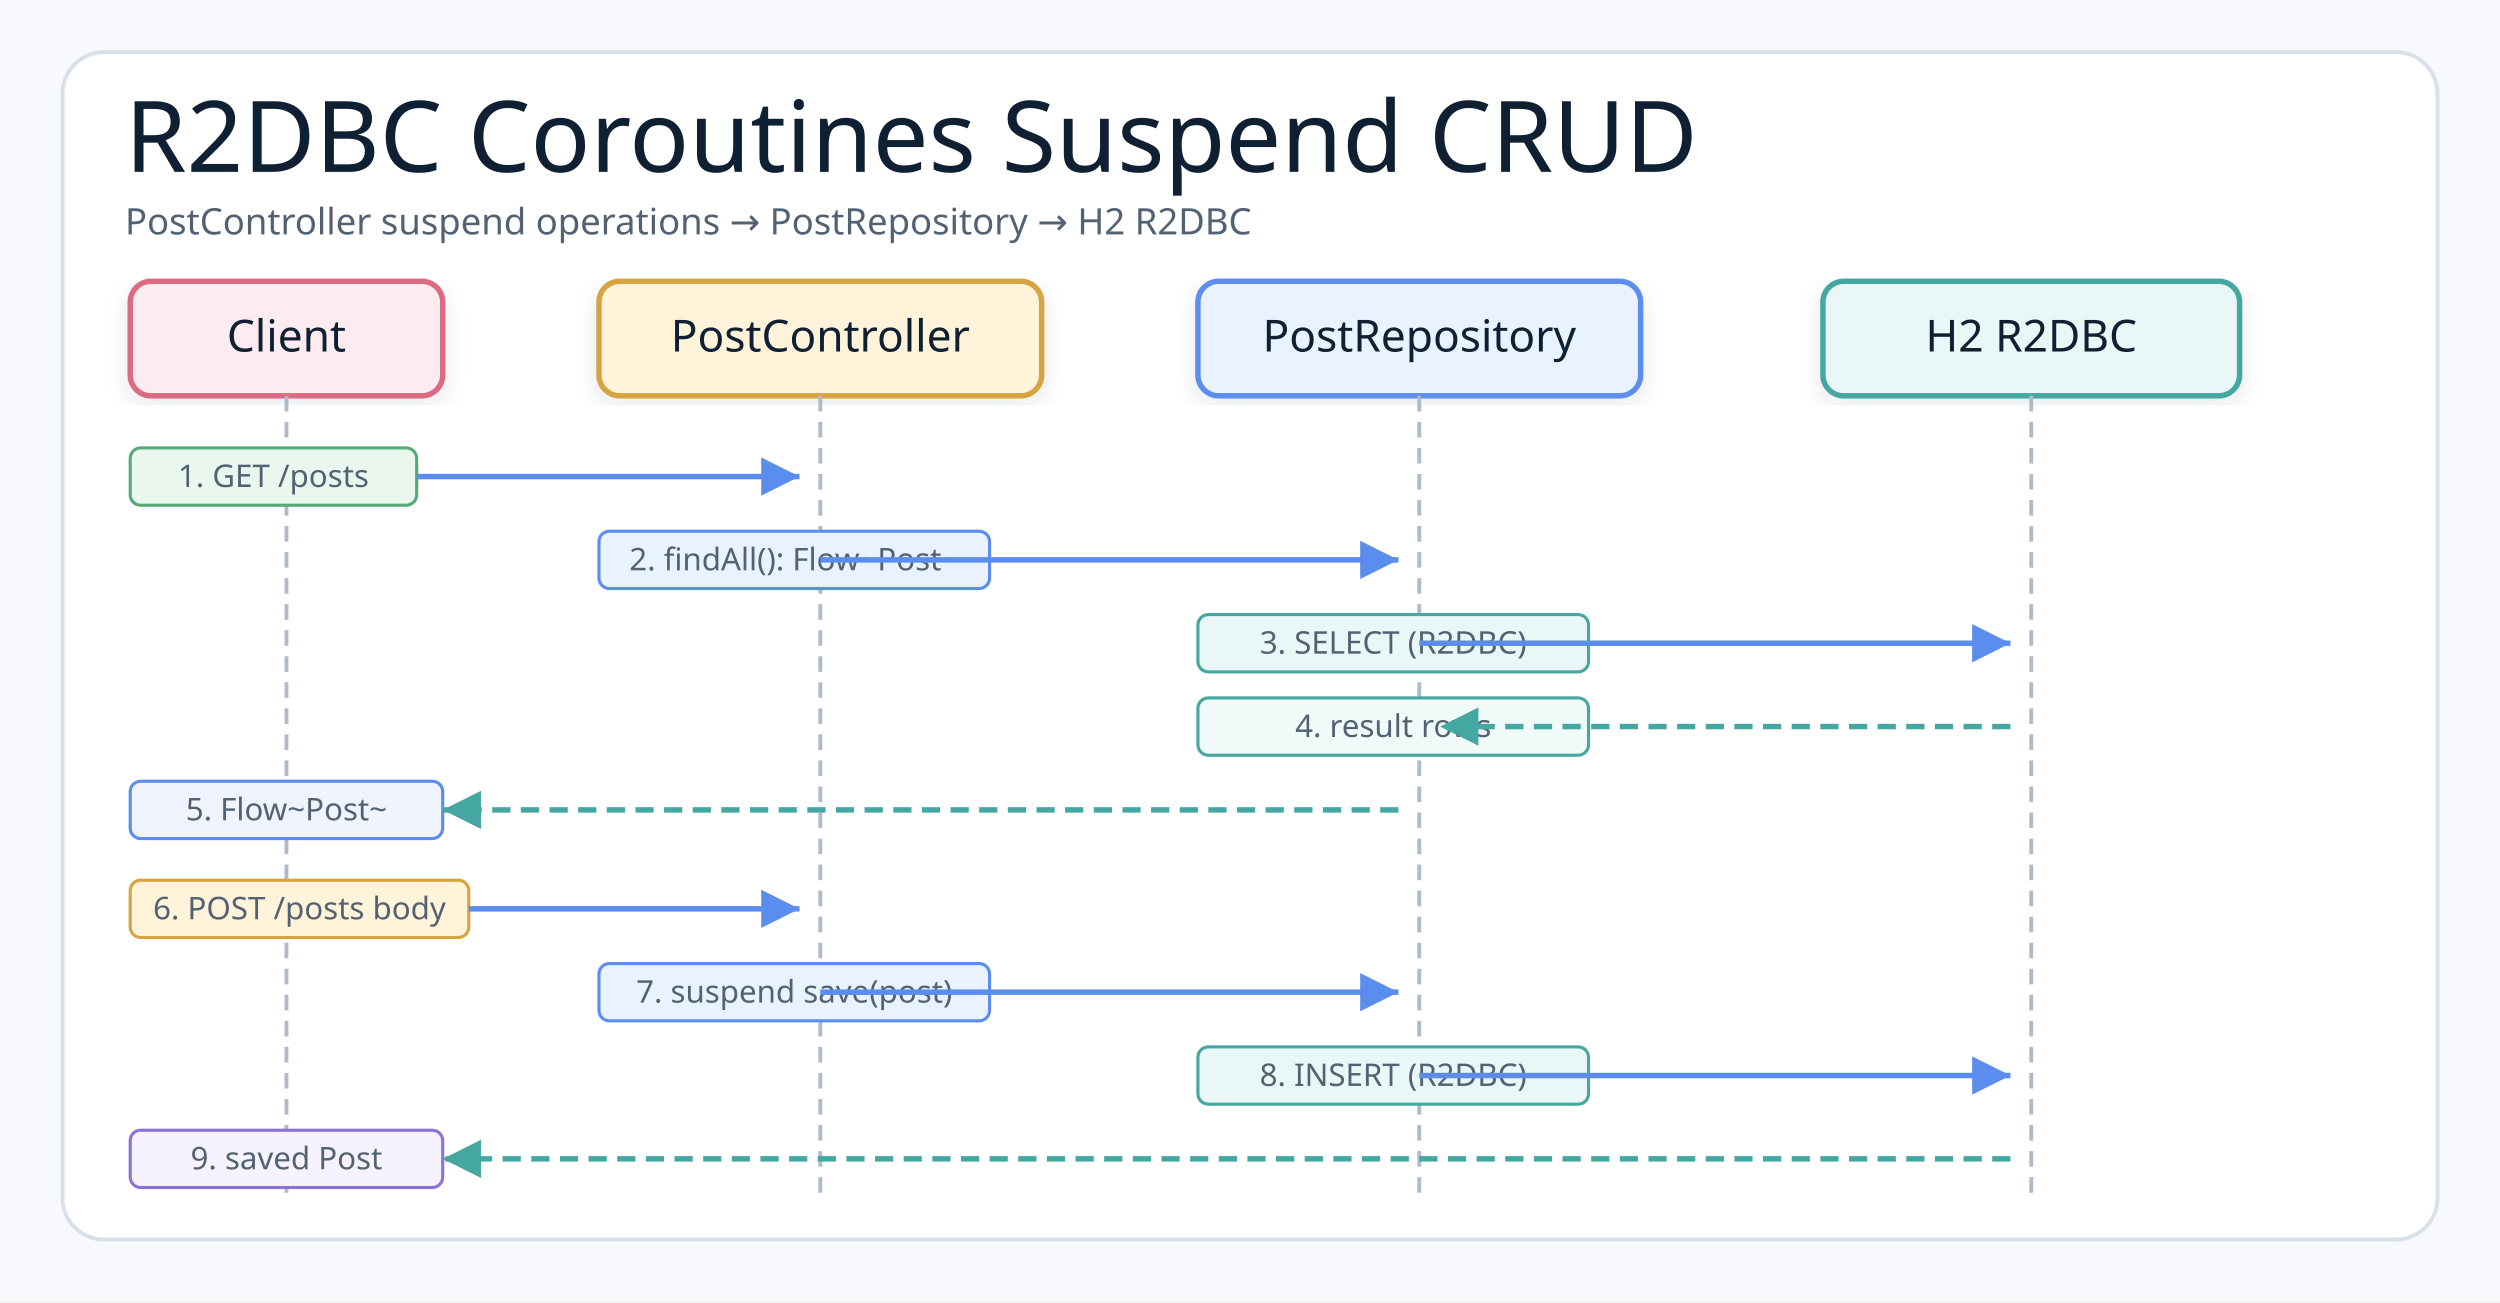
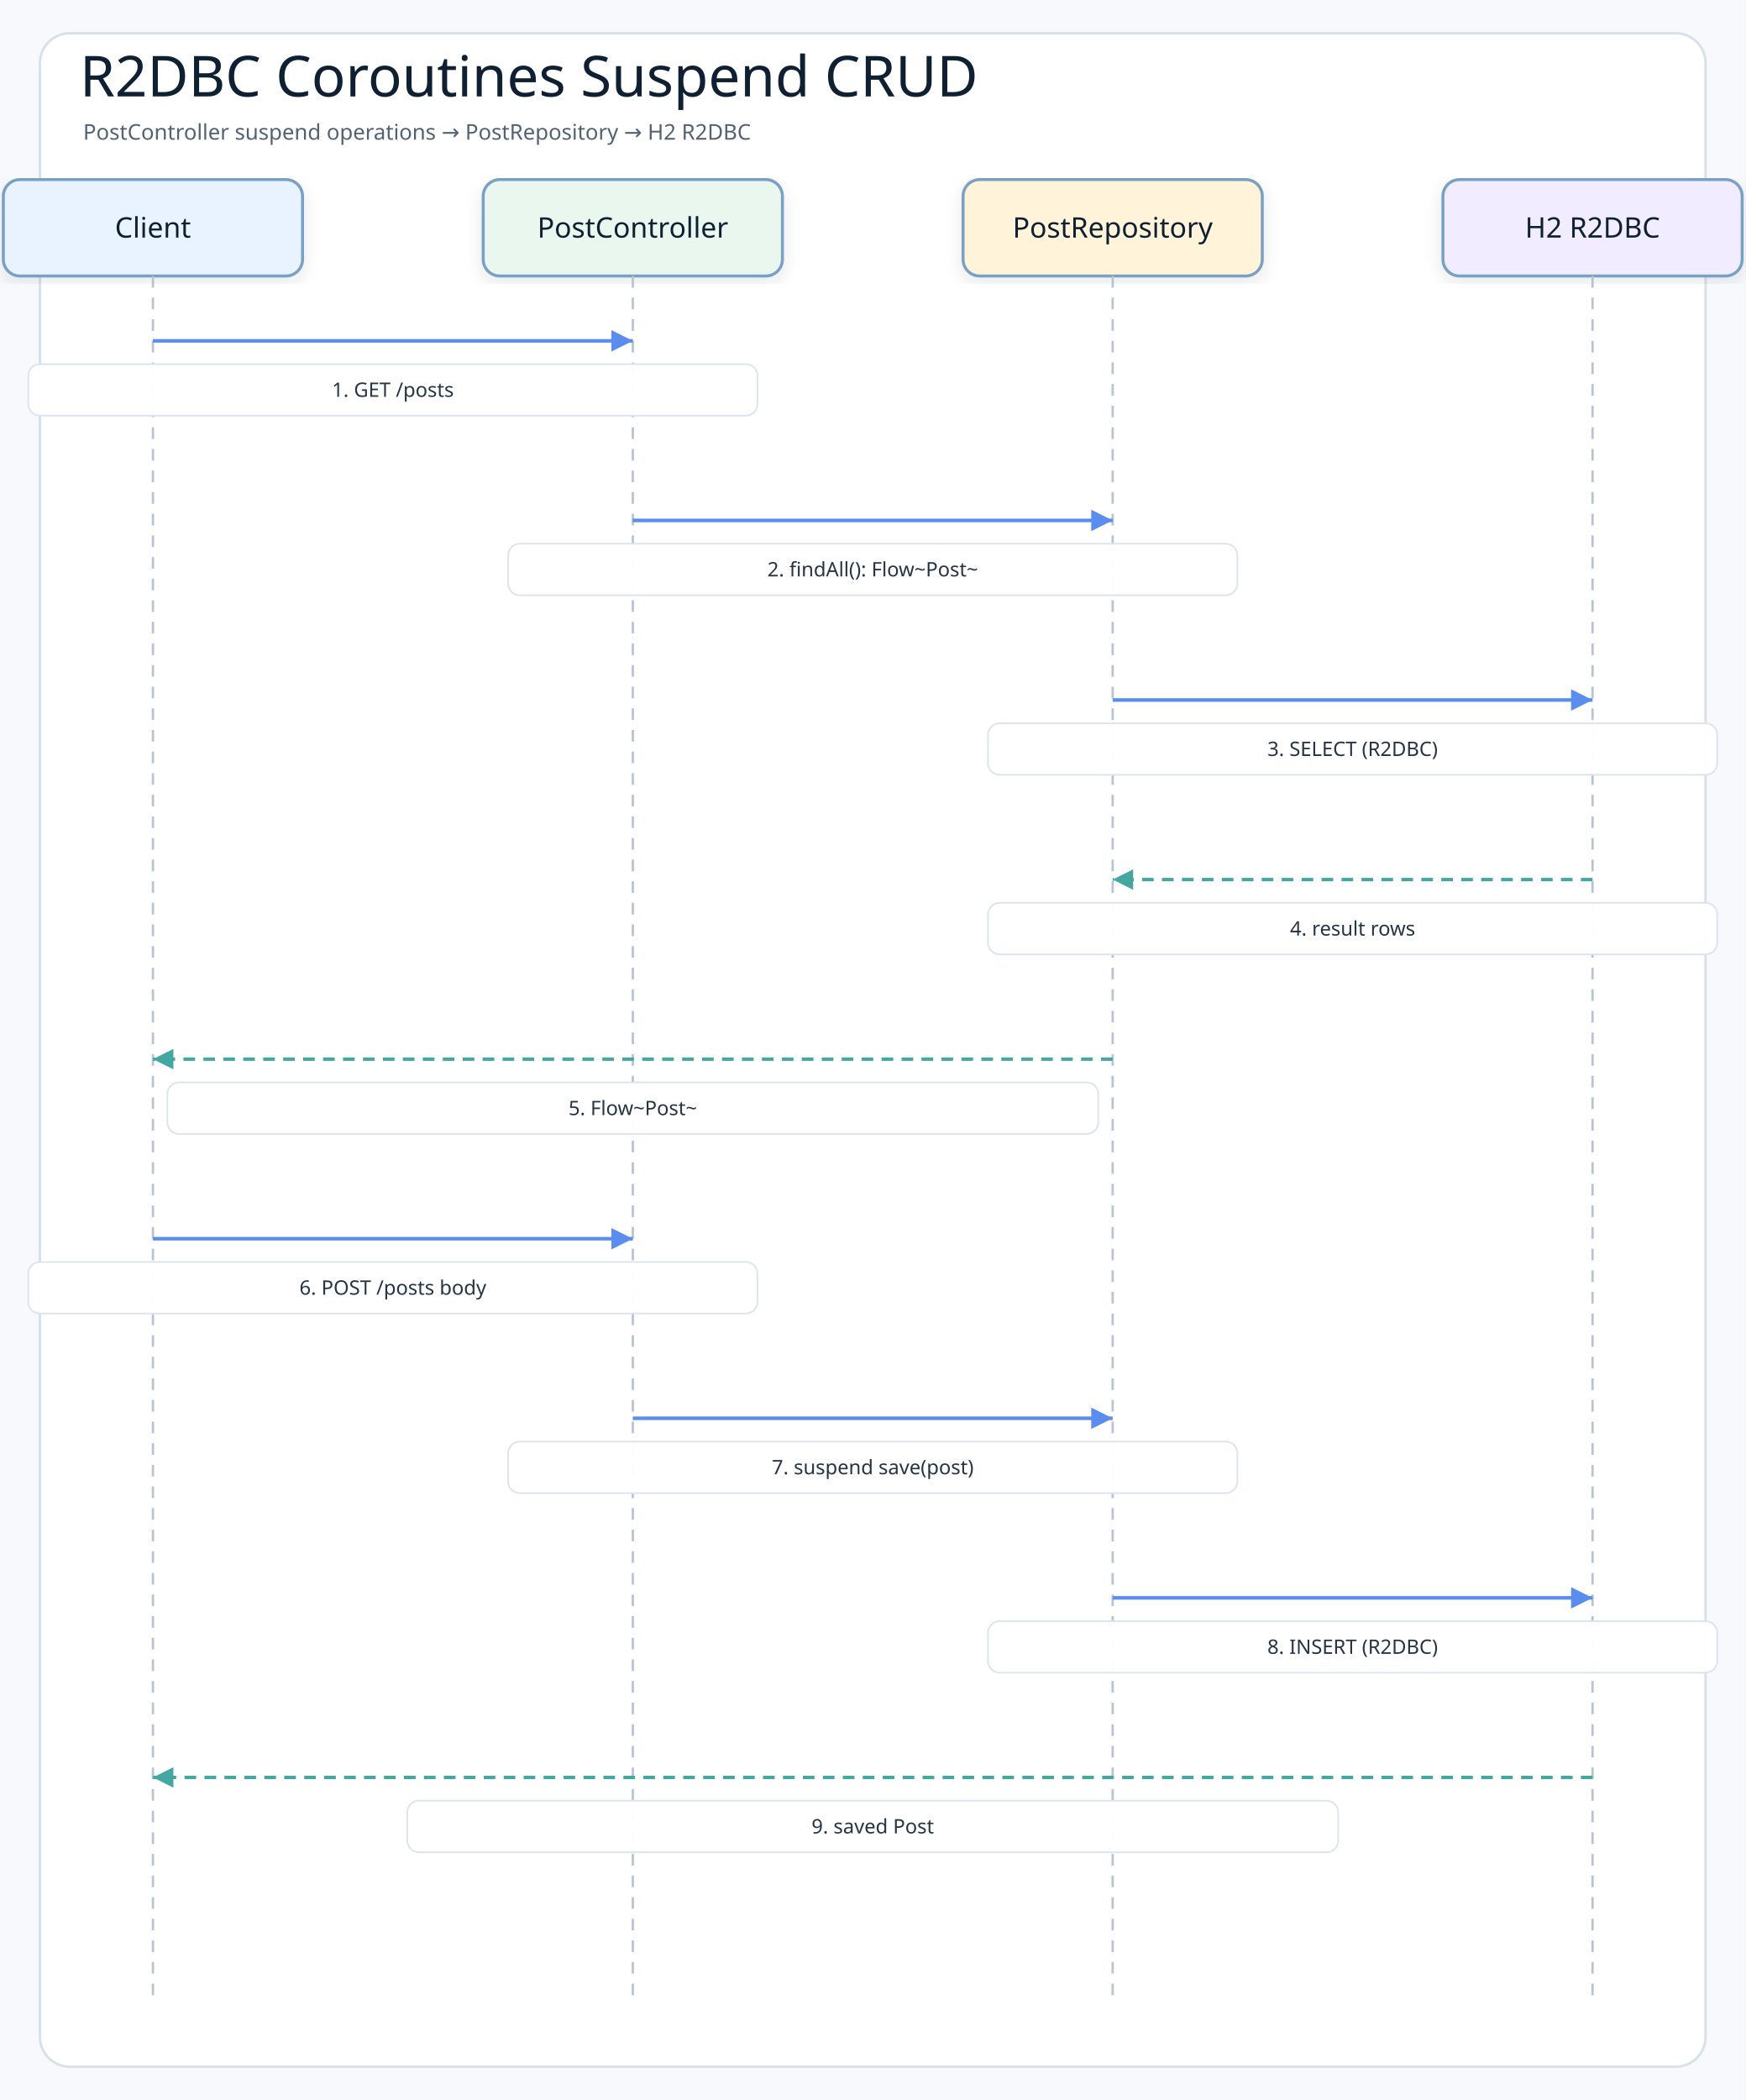
- <svg xmlns="http://www.w3.org/2000/svg" width="960" height="500" viewBox="0 0 960 500" role="img" aria-label="R2DBC Coroutines Suspend CRUD Sequence">
+ <svg xmlns="http://www.w3.org/2000/svg" width="1050" height="1263" viewBox="0 0 1050 1263" role="img" aria-label="R2DBC Coroutines Suspend CRUD">
  <defs>
    <filter id="shadow" x="-8%" y="-8%" width="116%" height="116%">
-       <feDropShadow dx="0" dy="3" stdDeviation="4" flood-color="#1f2937" flood-opacity="0.10" />
+       <feDropShadow dx="0" dy="4" stdDeviation="5" flood-color="#1f2937" flood-opacity="0.10" />
    </filter>
-     <marker id="arrowBlue" markerWidth="9" markerHeight="9" refX="8" refY="4.5" orient="auto" markerUnits="strokeWidth">
-       <path d="M1,1 L8,4.5 L1,8 Z" fill="#5B8DEF" />
+     <marker id="arrowBlue" markerWidth="8" markerHeight="8" refX="7" refY="4" orient="auto" markerUnits="strokeWidth">
+       <path d="M1 1 L7 4 L1 7 Z" fill="#5b8def" />
    </marker>
-     <marker id="arrowTeal" markerWidth="9" markerHeight="9" refX="8" refY="4.5" orient="auto" markerUnits="strokeWidth">
-       <path d="M1,1 L8,4.5 L1,8 Z" fill="#45A7A1" />
+     <marker id="arrowTeal" markerWidth="8" markerHeight="8" refX="7" refY="4" orient="auto" markerUnits="strokeWidth">
+       <path d="M1 1 L7 4 L1 7 Z" fill="#45a7a1" />
    </marker>
    <style>
-     .canvas{fill:#f7f9fc}.frame{fill:#fff;stroke:#d8e0ea;stroke-width:1.5}
-     .title{font-family:"Architects Daughter";font-size:38px;font-weight:400;fill:#102033}
-     .subtitle{font-family:"Comic Mono";font-size:14px;font-weight:400;fill:#536273}
-     .smallLabel{font-family:"Architects Daughter";font-size:21px;font-weight:400;fill:#102033}
-     .mono{font-family:"Comic Mono";font-size:12px;font-weight:400;fill:#102033}
-     .small{font-family:"Comic Mono";font-size:12px;font-weight:400;fill:#536273}
-     .card{stroke-width:2.1;filter:url(#shadow)}
-     .lifeline{stroke:#b0bbca;stroke-width:1.5;stroke-dasharray:6 4;fill:none}
-     .reqArrow{stroke:#5B8DEF;stroke-width:2.1;fill:none;marker-end:url(#arrowBlue)}
-     .rspArrow{stroke:#45A7A1;stroke-width:2.1;stroke-dasharray:7 4;fill:none;marker-end:url(#arrowTeal)}
+     .canvas{fill:#f7f9fc}
+     .frame{fill:#ffffff;stroke:#d8e0ea;stroke-width:1.5}
+     .title{font-family:"Architects Daughter";font-size:34px;fill:#102033}
+     .subtitle{font-family:"Comic Mono";font-size:13px;fill:#536273}
+     .actor{font-family:"Architects Daughter";font-size:17px;fill:#102033}
+     .message{font-family:"Comic Mono";font-size:12px;fill:#263445;paint-order:stroke;stroke:#ffffff;stroke-width:4px;stroke-linejoin:round}
+     .detail{font-family:"Comic Mono";font-size:11px;fill:#536273}
+     .lifeline{stroke:#b8c4d3;stroke-width:1.4;stroke-dasharray:7 6}
+     .call{stroke:#5b8def;stroke-width:2.15;fill:none;marker-end:url(#arrowBlue)}
+     .return{stroke:#45a7a1;stroke-width:2.05;stroke-dasharray:7 5;fill:none;marker-end:url(#arrowTeal)}
+     .box{stroke-width:1.8;filter:url(#shadow)}
  </style>
  </defs>
-   <rect class="canvas" width="960" height="500" />
-   <rect class="frame" x="24" y="20" width="912" height="456" rx="16" />
-   <text class="title" x="48" y="66">R2DBC Coroutines Suspend CRUD</text>
-   <text class="subtitle" x="48" y="90">PostController suspend operations → PostRepository → H2 R2DBC</text>
-   <rect class="card" x="50" y="108" width="120" height="44" rx="8" fill="#FDECEF" stroke="#DC6B82" />
-   <text class="smallLabel" style="font-size:17px" x="110" y="135" text-anchor="middle">Client</text>
-   <rect class="card" x="230" y="108" width="170" height="44" rx="8" fill="#FFF3D9" stroke="#D6A441" />
-   <text class="smallLabel" style="font-size:17px" x="315" y="135" text-anchor="middle">PostController</text>
-   <rect class="card" x="460" y="108" width="170" height="44" rx="8" fill="#E8F3FF" stroke="#5B8DEF" />
-   <text class="smallLabel" style="font-size:17px" x="545" y="135" text-anchor="middle">PostRepository</text>
-   <rect class="card" x="700" y="108" width="160" height="44" rx="8" fill="#E9F7F6" stroke="#45A7A1" />
-   <text class="smallLabel" style="font-size:17px" x="780" y="135" text-anchor="middle">H2 R2DBC</text>
-   <line class="lifeline" x1="110" y1="152" x2="110" y2="460" />
-   <line class="lifeline" x1="315" y1="152" x2="315" y2="460" />
-   <line class="lifeline" x1="545" y1="152" x2="545" y2="460" />
-   <line class="lifeline" x1="780" y1="152" x2="780" y2="460" />
-   <rect fill="#EAF7EF" stroke="#58A978" stroke-width="1.2" x="50" y="172" width="110" height="22" rx="4" />
-   <text class="small" x="105" y="187" text-anchor="middle">1. GET /posts</text>
-   <line class="reqArrow" x1="160" y1="183" x2="307" y2="183" />
-   <rect fill="#E8F3FF" stroke="#5B8DEF" stroke-width="1.2" x="230" y="204" width="150" height="22" rx="4" />
-   <text class="small" x="305" y="219" text-anchor="middle">2. findAll(): Flow~Post~</text>
-   <line class="reqArrow" x1="315" y1="215" x2="537" y2="215" />
-   <rect fill="#E9F7F6" stroke="#45A7A1" stroke-width="1.2" x="460" y="236" width="150" height="22" rx="4" />
-   <text class="small" x="535" y="251" text-anchor="middle">3. SELECT (R2DBC)</text>
-   <line class="reqArrow" x1="545" y1="247" x2="772" y2="247" />
-   <rect fill="#f0faf8" stroke="#45A7A1" stroke-width="1.2" x="460" y="268" width="150" height="22" rx="4" />
-   <text class="small" x="535" y="283" text-anchor="middle">4. result rows</text>
-   <line class="rspArrow" x1="772" y1="279" x2="553" y2="279" />
-   <rect fill="#f0f4ff" stroke="#5B8DEF" stroke-width="1.2" x="50" y="300" width="120" height="22" rx="4" />
-   <text class="small" x="110" y="315" text-anchor="middle">5. Flow~Post~</text>
-   <line class="rspArrow" x1="537" y1="311" x2="170" y2="311" />
-   <rect fill="#FFF3D9" stroke="#D6A441" stroke-width="1.2" x="50" y="338" width="130" height="22" rx="4" />
-   <text class="small" x="115" y="353" text-anchor="middle">6. POST /posts body</text>
-   <line class="reqArrow" x1="180" y1="349" x2="307" y2="349" />
-   <rect fill="#E8F3FF" stroke="#5B8DEF" stroke-width="1.2" x="230" y="370" width="150" height="22" rx="4" />
-   <text class="small" x="305" y="385" text-anchor="middle">7. suspend save(post)</text>
-   <line class="reqArrow" x1="315" y1="381" x2="537" y2="381" />
-   <rect fill="#E9F7F6" stroke="#45A7A1" stroke-width="1.2" x="460" y="402" width="150" height="22" rx="4" />
-   <text class="small" x="535" y="417" text-anchor="middle">8. INSERT (R2DBC)</text>
-   <line class="reqArrow" x1="545" y1="413" x2="772" y2="413" />
-   <rect fill="#f7f2ff" stroke="#8A72D6" stroke-width="1.2" x="50" y="434" width="120" height="22" rx="4" />
-   <text class="small" x="110" y="449" text-anchor="middle">9. saved Post</text>
-   <line class="rspArrow" x1="772" y1="445" x2="170" y2="445" />
+   <rect class="canvas" width="1050" height="1263" />
+   <rect class="frame" x="24" y="20" width="1002" height="1223" rx="18" />
+   <text class="title" x="48" y="58">R2DBC Coroutines Suspend CRUD</text>
+   <text class="subtitle" x="50" y="84">PostController suspend operations → PostRepository → H2 R2DBC</text>
+   <rect class="box" x="2" y="108" width="180" height="58" rx="10" fill="#e8f3ff" stroke="#7aa0c4" />
+   <text class="actor" x="92" y="137" text-anchor="middle" dominant-baseline="middle">Client</text>
+   <line class="lifeline" x1="92" y1="166" x2="92" y2="1205" />
+   <rect class="box" x="290.667" y="108" width="180" height="58" rx="10" fill="#eaf7ef" stroke="#7aa0c4" />
+   <text class="actor" x="380.667" y="137" text-anchor="middle" dominant-baseline="middle">PostController</text>
+   <line class="lifeline" x1="380.667" y1="166" x2="380.667" y2="1205" />
+   <rect class="box" x="579.333" y="108" width="180" height="58" rx="10" fill="#fff3d9" stroke="#7aa0c4" />
+   <text class="actor" x="669.333" y="137" text-anchor="middle" dominant-baseline="middle">PostRepository</text>
+   <line class="lifeline" x1="669.333" y1="166" x2="669.333" y2="1205" />
+   <rect class="box" x="868" y="108" width="180" height="58" rx="10" fill="#f1ecff" stroke="#7aa0c4" />
+   <text class="actor" x="958" y="137" text-anchor="middle" dominant-baseline="middle">H2 R2DBC</text>
+   <line class="lifeline" x1="958" y1="166" x2="958" y2="1205" />
+   <path class="call" d="M92 205 L380.667 205" />
+   <rect class="message-label" x="17" y="219" width="438.667" height="31" rx="7" fill="#ffffff" opacity="0.96" stroke="#dbe3ee" />
+   <text class="message" x="236.333" y="234.5" text-anchor="middle" dominant-baseline="middle">1. GET /posts</text>
+   <path class="call" d="M380.667 313 L669.333 313" />
+   <rect class="message-label" x="305.667" y="327" width="438.667" height="31" rx="7" fill="#ffffff" opacity="0.96" stroke="#dbe3ee" />
+   <text class="message" x="525" y="342.5" text-anchor="middle" dominant-baseline="middle">2. findAll(): Flow~Post~</text>
+   <path class="call" d="M669.333 421 L958 421" />
+   <rect class="message-label" x="594.333" y="435" width="438.667" height="31" rx="7" fill="#ffffff" opacity="0.96" stroke="#dbe3ee" />
+   <text class="message" x="813.667" y="450.5" text-anchor="middle" dominant-baseline="middle">3. SELECT (R2DBC)</text>
+   <path class="return" d="M958 529 L669.333 529" />
+   <rect class="message-label" x="594.333" y="543" width="438.667" height="31" rx="7" fill="#ffffff" opacity="0.96" stroke="#dbe3ee" />
+   <text class="message" x="813.667" y="558.5" text-anchor="middle" dominant-baseline="middle">4. result rows</text>
+   <path class="return" d="M669.333 637 L92 637" />
+   <rect class="message-label" x="100.667" y="651" width="560" height="31" rx="7" fill="#ffffff" opacity="0.96" stroke="#dbe3ee" />
+   <text class="message" x="380.667" y="666.5" text-anchor="middle" dominant-baseline="middle">5. Flow~Post~</text>
+   <path class="call" d="M92 745 L380.667 745" />
+   <rect class="message-label" x="17" y="759" width="438.667" height="31" rx="7" fill="#ffffff" opacity="0.96" stroke="#dbe3ee" />
+   <text class="message" x="236.333" y="774.5" text-anchor="middle" dominant-baseline="middle">6. POST /posts body</text>
+   <path class="call" d="M380.667 853 L669.333 853" />
+   <rect class="message-label" x="305.667" y="867" width="438.667" height="31" rx="7" fill="#ffffff" opacity="0.96" stroke="#dbe3ee" />
+   <text class="message" x="525" y="882.5" text-anchor="middle" dominant-baseline="middle">7. suspend save(post)</text>
+   <path class="call" d="M669.333 961 L958 961" />
+   <rect class="message-label" x="594.333" y="975" width="438.667" height="31" rx="7" fill="#ffffff" opacity="0.96" stroke="#dbe3ee" />
+   <text class="message" x="813.667" y="990.5" text-anchor="middle" dominant-baseline="middle">8. INSERT (R2DBC)</text>
+   <path class="return" d="M958 1069 L92 1069" />
+   <rect class="message-label" x="245" y="1083" width="560" height="31" rx="7" fill="#ffffff" opacity="0.96" stroke="#dbe3ee" />
+   <text class="message" x="525" y="1098.5" text-anchor="middle" dominant-baseline="middle">9. saved Post</text>
</svg>
